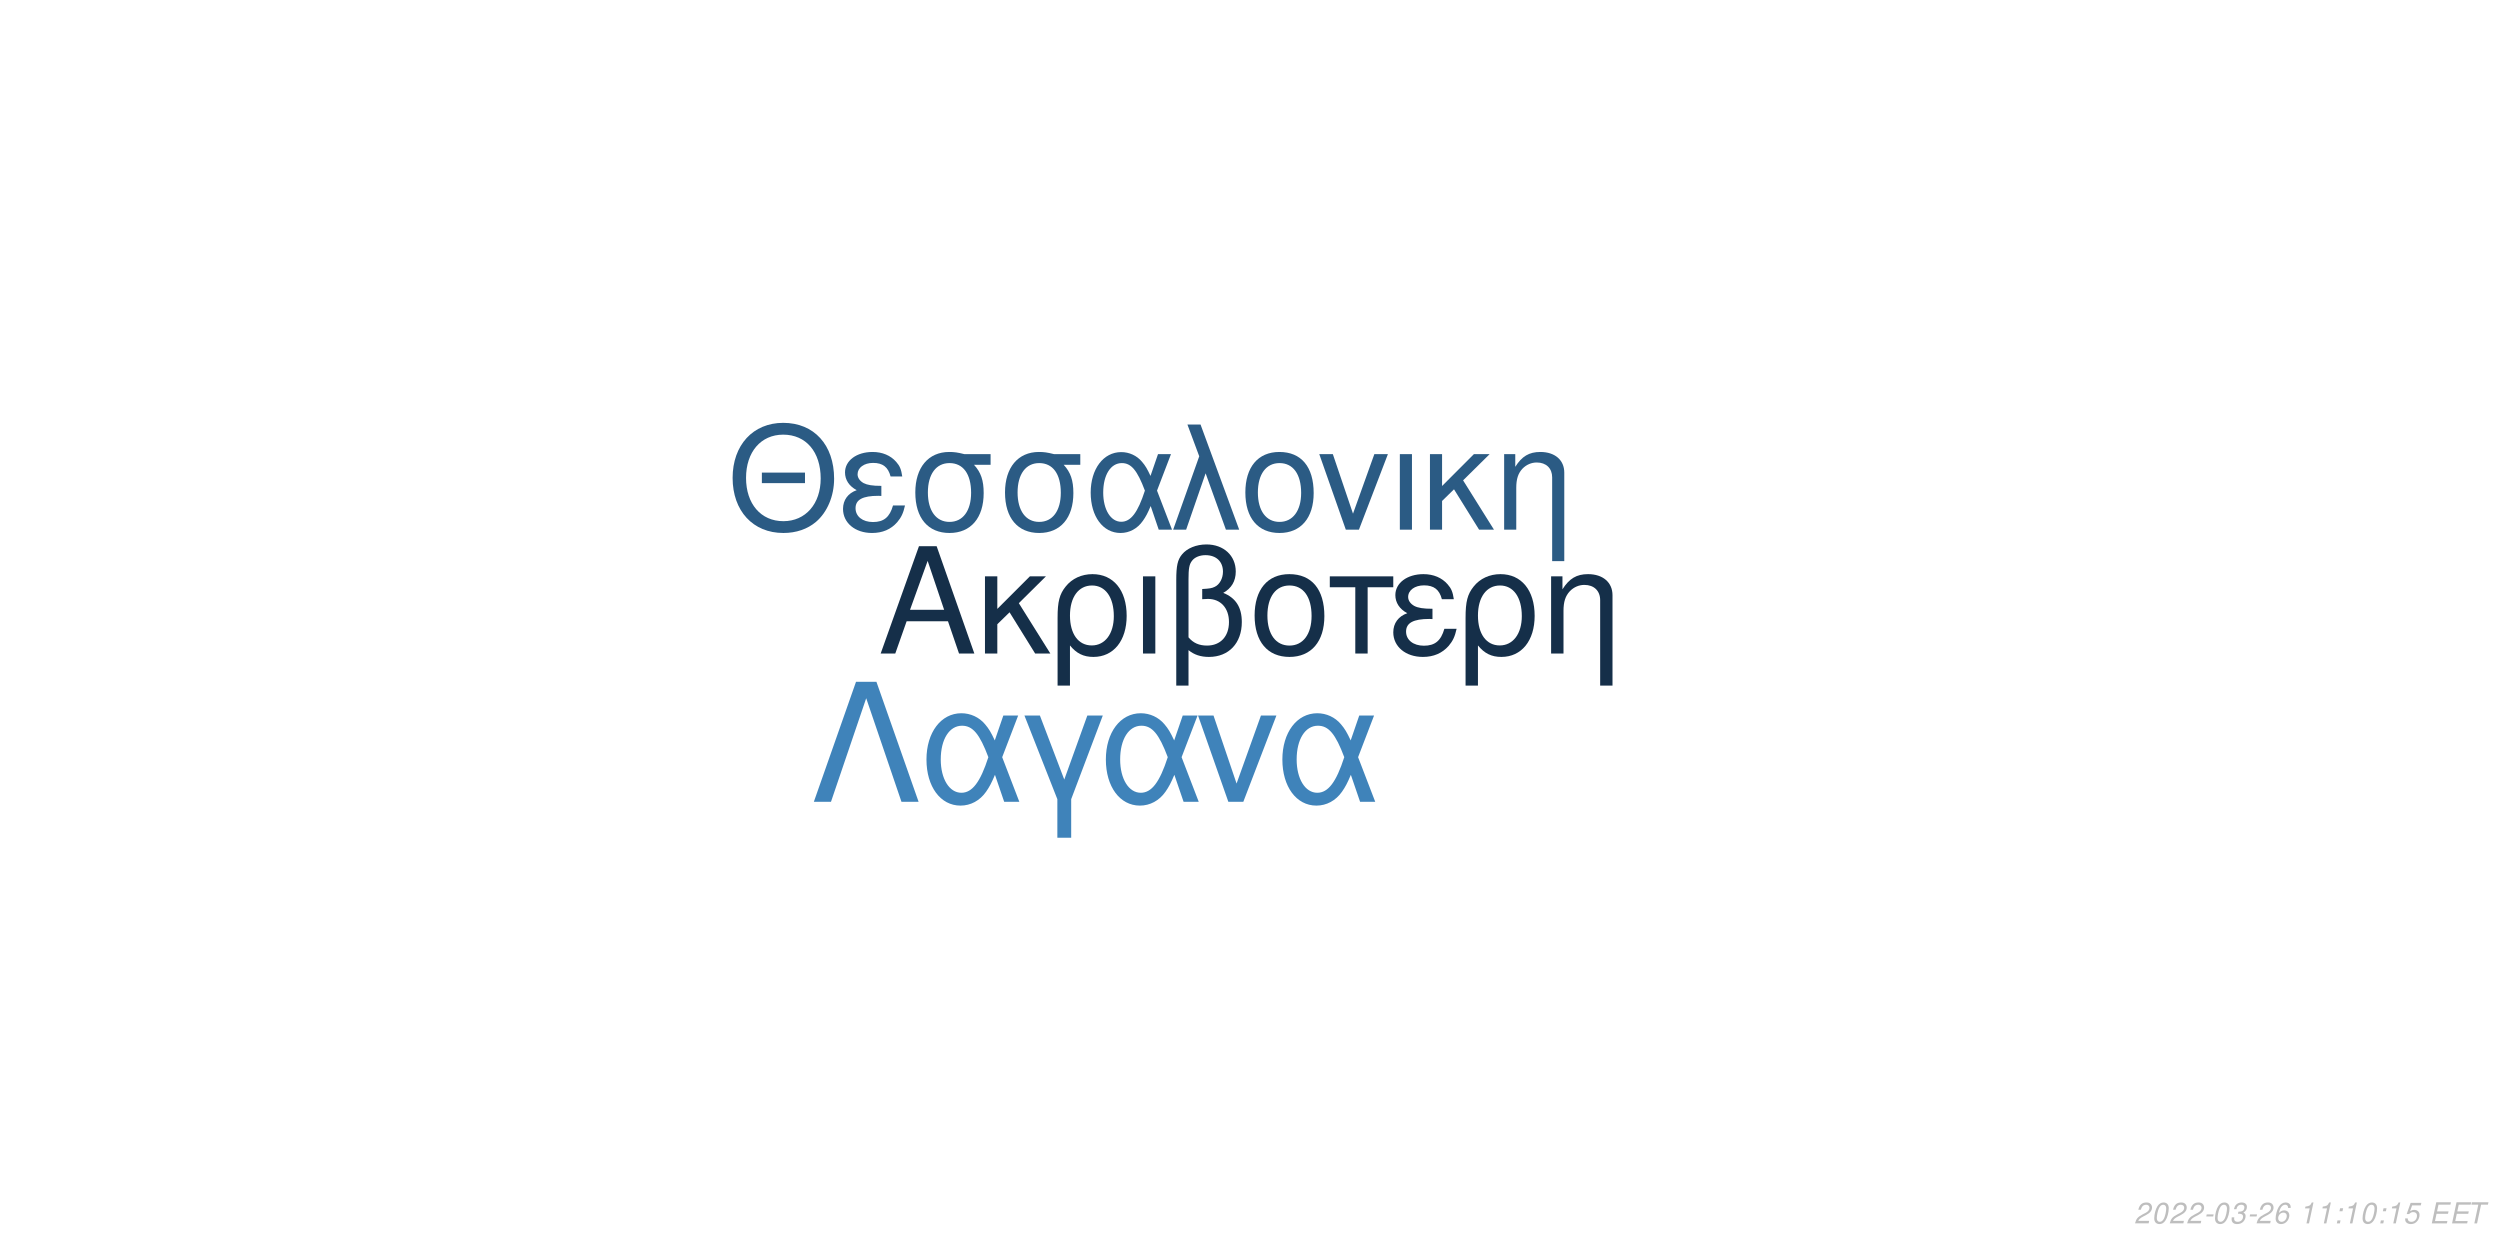
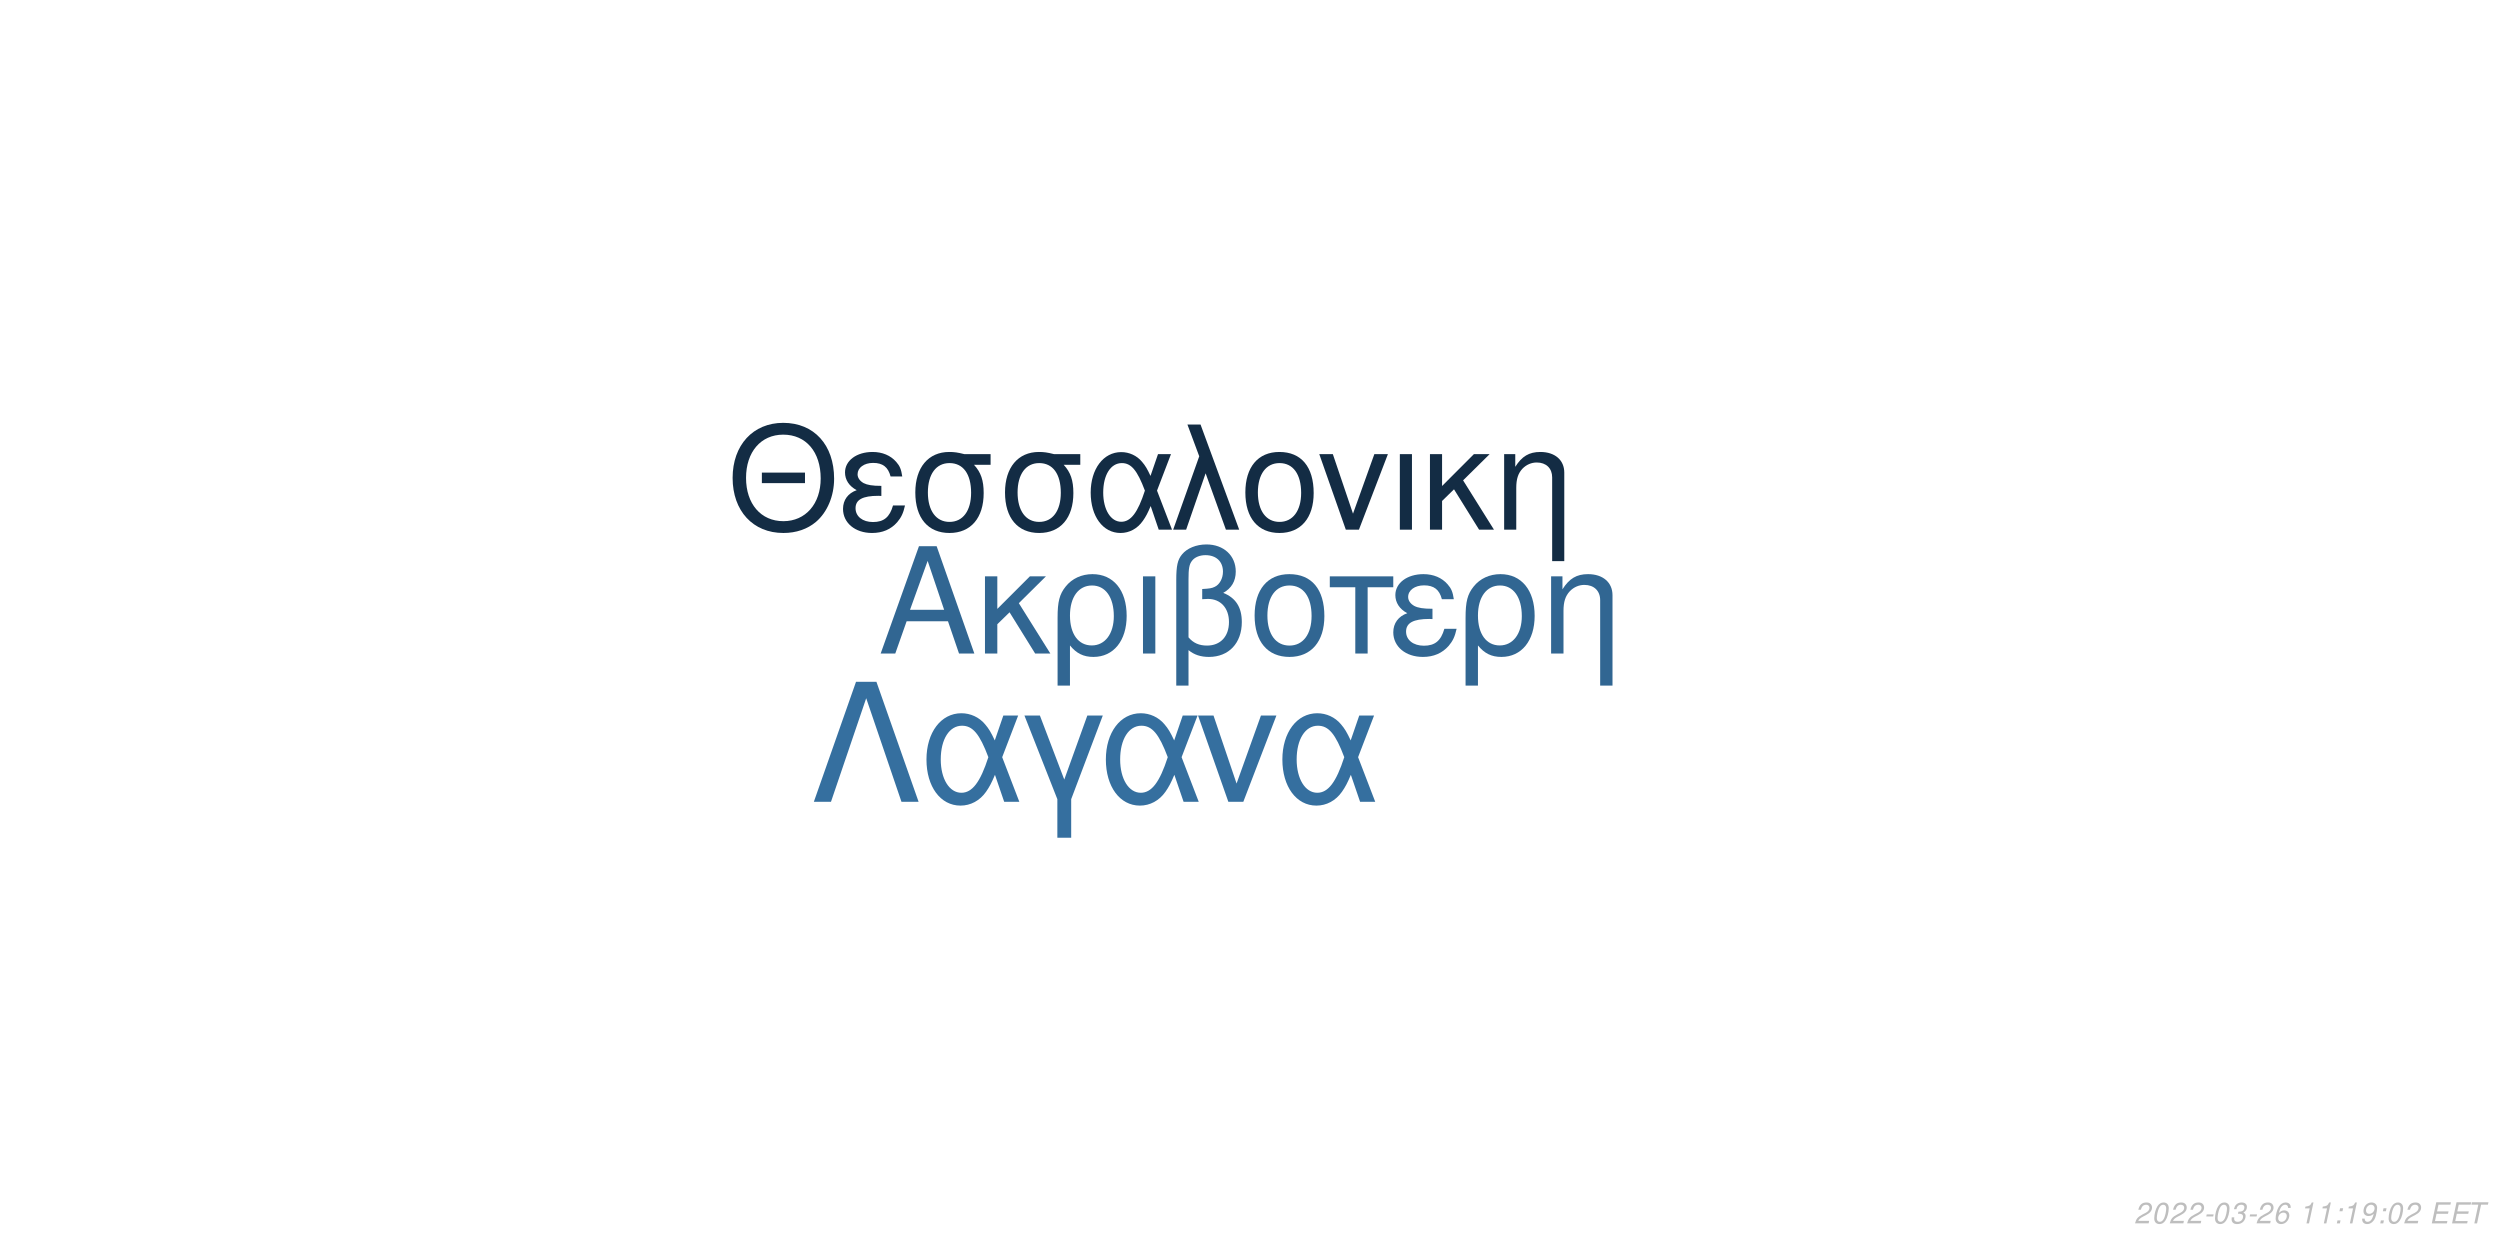
<svg xmlns="http://www.w3.org/2000/svg" xmlns:xlink="http://www.w3.org/1999/xlink" width="864pt" height="432pt" viewBox="0 0 864 432" version="1.1">
  <defs>
    <g>
      <symbol overflow="visible" id="glyph0-0">
        <path style="stroke:none;" d="" />
      </symbol>
      <symbol overflow="visible" id="glyph0-1">
        <path style="stroke:none;" d="M 24.125 -11.141 L 27.938 0 L 33.234 0 L 20.203 -37.094 L 14.094 -37.094 L 0.859 0 L 5.906 0 L 9.828 -11.141 Z M 22.797 -15.109 L 11 -15.109 L 17.094 -32.016 Z M 22.797 -15.109 " />
      </symbol>
      <symbol overflow="visible" id="glyph0-2">
        <path style="stroke:none;" d="M 7.172 -15.422 L 7.172 -26.672 L 2.906 -26.672 L 2.906 0 L 7.172 0 L 7.172 -10.125 L 11.406 -14.25 L 20.25 0 L 25.5 0 L 14.609 -17.406 L 23.969 -26.672 L 18.422 -26.672 Z M 7.172 -15.422 " />
      </symbol>
      <symbol overflow="visible" id="glyph0-3">
        <path style="stroke:none;" d="M 3 11.094 L 7.281 11.094 L 7.281 -2.797 C 9.516 -0.047 11.953 1.172 15.375 1.172 C 22.344 1.172 26.875 -4.422 26.875 -13.031 C 26.875 -21.891 22.297 -27.438 15.062 -27.438 C 11.297 -27.438 7.984 -25.906 5.797 -23.156 C 3.672 -20.516 3 -17.969 3 -12.359 Z M 14.906 -23.516 C 19.547 -23.516 22.438 -19.438 22.438 -12.922 C 22.438 -6.812 19.391 -2.797 14.812 -2.797 C 10.172 -2.797 7.281 -6.766 7.281 -13.125 C 7.281 -19.484 10.234 -23.516 14.906 -23.516 Z M 14.906 -23.516 " />
      </symbol>
      <symbol overflow="visible" id="glyph0-4">
        <path style="stroke:none;" d="M 3.516 0 L 7.781 0 L 7.781 -26.672 L 3.516 -26.672 Z M 3.516 0 " />
      </symbol>
      <symbol overflow="visible" id="glyph0-5">
        <path style="stroke:none;" d="M 4.016 11.094 L 8.25 11.094 L 8.25 -1.172 C 10.172 0.406 12.422 1.172 15.312 1.172 C 22.188 1.172 26.672 -3.609 26.672 -10.891 C 26.672 -15.984 24.578 -19.234 20.25 -20.969 C 23.109 -22.547 24.578 -25.031 24.578 -28.344 C 24.578 -33.844 20.406 -37.703 14.453 -37.703 C 10.938 -37.703 7.734 -36.391 6 -34.25 C 4.484 -32.422 4.016 -30.328 4.016 -25.391 Z M 8.25 -25.656 C 8.25 -29.359 8.5 -30.844 9.469 -32.062 C 10.375 -33.281 12.156 -34 14.094 -34 C 17.812 -34 20.156 -31.812 20.156 -28.297 C 20.156 -25.953 18.984 -23.812 17.297 -23.047 C 16.281 -22.547 15.469 -22.438 12.984 -22.297 L 12.984 -18.781 C 13.734 -18.828 14.344 -18.875 14.969 -18.875 C 19.344 -18.875 22.234 -15.719 22.234 -10.891 C 22.234 -5.906 19.281 -2.75 14.656 -2.75 C 11.953 -2.75 9.922 -3.609 8.25 -5.594 Z M 8.25 -25.656 " />
      </symbol>
      <symbol overflow="visible" id="glyph0-6">
        <path style="stroke:none;" d="M 14.094 -27.438 C 6.562 -27.438 2.094 -22.094 2.094 -13.125 C 2.094 -4.125 6.562 1.172 14.141 1.172 C 21.672 1.172 26.203 -4.172 26.203 -12.922 C 26.203 -22.188 21.828 -27.438 14.094 -27.438 Z M 14.141 -23.516 C 18.938 -23.516 21.781 -19.594 21.781 -12.984 C 21.781 -6.672 18.828 -2.75 14.141 -2.75 C 9.422 -2.75 6.516 -6.672 6.516 -13.125 C 6.516 -19.594 9.422 -23.516 14.141 -23.516 Z M 14.141 -23.516 " />
      </symbol>
      <symbol overflow="visible" id="glyph0-7">
        <path style="stroke:none;" d="M 7.891 0 L 12.156 0 L 12.156 -22.906 L 21.016 -22.906 L 21.016 -26.672 L -0.922 -26.672 L -0.922 -22.906 L 7.891 -22.906 Z M 7.891 0 " />
      </symbol>
      <symbol overflow="visible" id="glyph0-8">
        <path style="stroke:none;" d="M 14.562 -15.469 C 11.344 -15.469 9.562 -15.781 8.297 -16.438 C 6.922 -17.203 6.156 -18.328 6.156 -19.547 C 6.156 -21.891 8.453 -23.562 11.656 -23.562 C 15.062 -23.562 16.953 -22.094 17.812 -18.781 L 21.938 -18.781 C 21.578 -21.266 21.062 -22.5 19.797 -23.922 C 17.812 -26.203 14.906 -27.438 11.453 -27.438 C 5.797 -27.438 1.734 -24.375 1.734 -20.203 C 1.734 -17.609 3.156 -15.375 5.859 -13.938 C 2.797 -12.875 1.016 -10.484 1.016 -7.328 C 1.016 -2.391 5.297 1.172 11.25 1.172 C 14.969 1.172 17.906 -0.109 20.156 -2.641 C 21.578 -4.328 22.297 -5.797 22.906 -8.547 L 18.672 -8.547 C 17.5 -4.422 15.422 -2.703 11.609 -2.703 C 7.938 -2.703 5.438 -4.688 5.438 -7.578 C 5.438 -10.578 7.938 -11.953 13.484 -11.953 C 13.641 -11.953 14.094 -11.953 14.562 -11.906 Z M 14.562 -15.469 " />
      </symbol>
      <symbol overflow="visible" id="glyph0-9">
        <path style="stroke:none;" d="M 3.562 -26.672 L 3.562 0 L 7.844 0 L 7.844 -14.703 C 7.844 -17.906 8.5 -19.891 10.031 -21.531 C 11.406 -22.953 13.188 -23.719 15.062 -23.719 C 18.375 -23.719 20.516 -21.672 20.516 -18.469 L 20.516 11.094 L 24.781 11.094 L 24.781 -20.156 C 24.781 -24.578 21.469 -27.438 16.328 -27.438 C 12.359 -27.438 9.828 -25.906 7.484 -22.188 L 7.484 -26.672 Z M 3.562 -26.672 " />
      </symbol>
      <symbol overflow="visible" id="glyph1-0">
        <path style="stroke:none;" d="" />
      </symbol>
      <symbol overflow="visible" id="glyph1-1">
        <path style="stroke:none;" d="M 26.859 -19.734 L 11.953 -19.734 L 11.953 -16.094 L 26.859 -16.094 Z M 19.328 -36.922 C 8.922 -36.922 1.844 -29.25 1.844 -17.891 C 1.844 -6.484 8.875 1.141 19.391 1.141 C 23.812 1.141 27.703 -0.203 30.641 -2.688 C 34.578 -6.031 36.922 -11.656 36.922 -17.594 C 36.922 -29.297 30 -36.922 19.328 -36.922 Z M 19.328 -32.844 C 27.203 -32.844 32.281 -26.906 32.281 -17.688 C 32.281 -8.922 27.062 -2.938 19.391 -2.938 C 11.609 -2.938 6.484 -8.922 6.484 -17.891 C 6.484 -26.859 11.609 -32.844 19.328 -32.844 Z M 19.328 -32.844 " />
      </symbol>
      <symbol overflow="visible" id="glyph1-2">
        <path style="stroke:none;" d="M 14.25 -15.141 C 11.109 -15.141 9.375 -15.453 8.125 -16.094 C 6.781 -16.844 6.031 -17.938 6.031 -19.141 C 6.031 -21.422 8.266 -23.078 11.406 -23.078 C 14.75 -23.078 16.594 -21.625 17.438 -18.391 L 21.469 -18.391 C 21.125 -20.828 20.625 -22.031 19.391 -23.422 C 17.438 -25.656 14.594 -26.859 11.219 -26.859 C 5.688 -26.859 1.688 -23.875 1.688 -19.781 C 1.688 -17.234 3.094 -15.047 5.734 -13.656 C 2.734 -12.609 1 -10.266 1 -7.172 C 1 -2.344 5.188 1.141 11.016 1.141 C 14.656 1.141 17.547 -0.094 19.734 -2.594 C 21.125 -4.234 21.828 -5.688 22.422 -8.375 L 18.281 -8.375 C 17.141 -4.328 15.094 -2.641 11.359 -2.641 C 7.766 -2.641 5.328 -4.578 5.328 -7.422 C 5.328 -10.359 7.766 -11.703 13.203 -11.703 C 13.359 -11.703 13.797 -11.703 14.25 -11.656 Z M 14.25 -15.141 " />
      </symbol>
      <symbol overflow="visible" id="glyph1-3">
        <path style="stroke:none;" d="M 29 -26.109 L 19.938 -26.109 C 17.594 -26.703 16.438 -26.859 14.703 -26.859 C 7.469 -26.859 2.984 -21.469 2.984 -12.859 C 2.984 -4.031 7.375 1.141 14.797 1.141 C 22.172 1.141 26.609 -4.078 26.609 -12.656 C 26.609 -17.047 25.656 -19.828 23.266 -22.422 L 29 -22.422 Z M 14.797 -23.016 C 19.531 -23.016 22.266 -19.234 22.266 -12.75 C 22.266 -6.531 19.438 -2.688 14.797 -2.688 C 10.172 -2.688 7.328 -6.531 7.328 -12.859 C 7.328 -19.188 10.172 -23.016 14.797 -23.016 Z M 14.797 -23.016 " />
      </symbol>
      <symbol overflow="visible" id="glyph1-4">
        <path style="stroke:none;" d="M 29.344 -26.109 L 24.859 -26.109 L 22.266 -18.578 C 21.125 -21.031 20.484 -22.125 19.328 -23.469 C 17.547 -25.609 14.906 -26.812 12.156 -26.812 C 5.984 -26.812 1.594 -20.984 1.594 -12.812 C 1.594 -4.578 5.828 1.141 11.906 1.141 C 14.953 1.141 17.734 -0.344 19.625 -3.047 C 20.672 -4.531 21.281 -5.688 22.328 -8.172 L 25.109 0 L 29.703 0 L 24.516 -13.5 Z M 20.328 -13.5 C 17.891 -5.922 15.453 -2.734 12.156 -2.734 C 8.516 -2.734 5.922 -6.922 5.922 -12.812 C 5.922 -18.938 8.516 -23.016 12.359 -23.016 C 15.594 -23.016 17.688 -20.531 20.328 -13.5 Z M 20.328 -13.5 " />
      </symbol>
      <symbol overflow="visible" id="glyph1-5">
        <path style="stroke:none;" d="M 1.094 0 L 5.578 0 L 12.312 -19.484 L 19.328 0 L 23.922 0 L 10.562 -36.328 L 6.031 -36.328 L 10.109 -25.359 Z M 1.094 0 " />
      </symbol>
      <symbol overflow="visible" id="glyph1-6">
        <path style="stroke:none;" d="M 13.797 -26.859 C 6.422 -26.859 2.047 -21.625 2.047 -12.859 C 2.047 -4.031 6.422 1.141 13.859 1.141 C 21.234 1.141 25.656 -4.078 25.656 -12.656 C 25.656 -21.719 21.375 -26.859 13.797 -26.859 Z M 13.859 -23.016 C 18.531 -23.016 21.328 -19.188 21.328 -12.703 C 21.328 -6.531 18.438 -2.688 13.859 -2.688 C 9.219 -2.688 6.375 -6.531 6.375 -12.859 C 6.375 -19.188 9.219 -23.016 13.859 -23.016 Z M 13.859 -23.016 " />
      </symbol>
      <symbol overflow="visible" id="glyph1-7">
        <path style="stroke:none;" d="M 14.297 0 L 24.312 -26.109 L 19.625 -26.109 L 12.25 -5.531 L 5.281 -26.109 L 0.594 -26.109 L 9.766 0 Z M 14.297 0 " />
      </symbol>
      <symbol overflow="visible" id="glyph1-8">
        <path style="stroke:none;" d="M 3.438 0 L 7.625 0 L 7.625 -26.109 L 3.438 -26.109 Z M 3.438 0 " />
      </symbol>
      <symbol overflow="visible" id="glyph1-9">
        <path style="stroke:none;" d="M 7.031 -15.094 L 7.031 -26.109 L 2.844 -26.109 L 2.844 0 L 7.031 0 L 7.031 -9.922 L 11.156 -13.953 L 19.828 0 L 24.969 0 L 14.297 -17.047 L 23.469 -26.109 L 18.031 -26.109 Z M 7.031 -15.094 " />
      </symbol>
      <symbol overflow="visible" id="glyph1-10">
        <path style="stroke:none;" d="M 3.484 -26.109 L 3.484 0 L 7.672 0 L 7.672 -14.406 C 7.672 -17.547 8.328 -19.484 9.812 -21.078 C 11.156 -22.469 12.906 -23.219 14.75 -23.219 C 17.984 -23.219 20.078 -21.234 20.078 -18.094 L 20.078 10.859 L 24.266 10.859 L 24.266 -19.734 C 24.266 -24.062 21.031 -26.859 16 -26.859 C 12.109 -26.859 9.609 -25.359 7.328 -21.719 L 7.328 -26.109 Z M 3.484 -26.109 " />
      </symbol>
      <symbol overflow="visible" id="glyph2-0">
        <path style="stroke:none;" d="" />
      </symbol>
      <symbol overflow="visible" id="glyph2-1">
        <path style="stroke:none;" d="M 22.531 -41.484 L 15.484 -41.484 L 0.906 0 L 6.828 0 L 19 -35.797 L 31.188 0 L 37.109 0 Z M 22.531 -41.484 " />
      </symbol>
      <symbol overflow="visible" id="glyph2-2">
        <path style="stroke:none;" d="M 33.516 -29.812 L 28.391 -29.812 L 25.438 -21.219 C 24.125 -24.016 23.391 -25.266 22.078 -26.797 C 20.031 -29.25 17.016 -30.609 13.891 -30.609 C 6.828 -30.609 1.828 -23.953 1.828 -14.625 C 1.828 -5.234 6.656 1.312 13.594 1.312 C 17.078 1.312 20.266 -0.391 22.422 -3.469 C 23.609 -5.172 24.297 -6.484 25.5 -9.328 L 28.688 0 L 33.922 0 L 28 -15.422 Z M 23.219 -15.422 C 20.422 -6.766 17.641 -3.125 13.891 -3.125 C 9.734 -3.125 6.766 -7.906 6.766 -14.625 C 6.766 -21.625 9.734 -26.297 14.109 -26.297 C 17.812 -26.297 20.203 -23.453 23.219 -15.422 Z M 23.219 -15.422 " />
      </symbol>
      <symbol overflow="visible" id="glyph2-3">
        <path style="stroke:none;" d="M 12.062 12.406 L 16.844 12.406 L 16.844 -0.906 L 27.766 -29.812 L 22.422 -29.812 L 14.453 -7.688 L 6.031 -29.812 L 0.688 -29.812 L 12.062 -0.906 Z M 12.062 12.406 " />
      </symbol>
      <symbol overflow="visible" id="glyph2-4">
        <path style="stroke:none;" d="M 16.328 0 L 27.766 -29.812 L 22.422 -29.812 L 14 -6.312 L 6.031 -29.812 L 0.688 -29.812 L 11.156 0 Z M 16.328 0 " />
      </symbol>
      <symbol overflow="visible" id="glyph3-0">
        <path style="stroke:none;" d="" />
      </symbol>
      <symbol overflow="visible" id="glyph3-1">
        <path style="stroke:none;" d="M 5.234 -0.875 L 1.469 -0.875 C 1.641 -1.375 2.203 -1.891 3.109 -2.344 L 4.234 -2.938 C 5.562 -3.625 6.219 -4.469 6.219 -5.484 C 6.219 -5.938 6.062 -6.359 5.797 -6.656 C 5.469 -7.047 4.984 -7.234 4.312 -7.234 C 2.766 -7.234 1.891 -6.453 1.484 -4.734 L 2.375 -4.734 C 2.484 -5.188 2.609 -5.484 2.797 -5.75 C 3.094 -6.203 3.609 -6.453 4.188 -6.453 C 4.891 -6.453 5.344 -6.031 5.344 -5.375 C 5.344 -4.703 4.859 -4.094 4.016 -3.656 L 2.984 -3.125 C 1.234 -2.188 0.797 -1.656 0.344 -0.016 L 5.047 -0.016 Z M 5.234 -0.875 " />
      </symbol>
      <symbol overflow="visible" id="glyph3-2">
        <path style="stroke:none;" d="M 4.203 -7.234 C 3.375 -7.234 2.688 -6.812 2.125 -5.984 C 1.484 -5.047 0.984 -3.188 0.984 -1.734 C 0.984 -1.109 1.172 -0.562 1.484 -0.266 C 1.797 0.047 2.281 0.234 2.766 0.234 C 3.625 0.234 4.281 -0.156 4.859 -1.016 C 5.516 -1.953 6 -3.797 6 -5.266 C 6 -6.5 5.328 -7.234 4.203 -7.234 Z M 4.094 -6.453 C 4.734 -6.453 5.125 -5.984 5.125 -5.156 C 5.125 -4.203 4.781 -2.625 4.406 -1.812 C 3.984 -0.938 3.516 -0.547 2.875 -0.547 C 2.25 -0.547 1.875 -1.031 1.875 -1.828 C 1.875 -2.797 2.203 -4.344 2.594 -5.203 C 2.984 -6.047 3.453 -6.453 4.094 -6.453 Z M 4.094 -6.453 " />
      </symbol>
      <symbol overflow="visible" id="glyph3-3">
        <path style="stroke:none;" d="M 3.516 -3.125 L 1.125 -3.125 L 0.969 -2.406 L 3.359 -2.406 Z M 3.516 -3.125 " />
      </symbol>
      <symbol overflow="visible" id="glyph3-4">
        <path style="stroke:none;" d="M 2.922 -3.312 C 3.125 -3.344 3.234 -3.344 3.375 -3.344 C 4.203 -3.344 4.688 -3 4.688 -2.406 C 4.688 -1.312 3.906 -0.547 2.781 -0.547 C 2.047 -0.547 1.594 -0.938 1.594 -1.562 C 1.594 -1.719 1.609 -1.844 1.656 -2.094 L 0.766 -2.094 C 0.734 -1.797 0.719 -1.641 0.719 -1.469 C 0.719 -0.375 1.406 0.234 2.641 0.234 C 3.547 0.234 4.297 -0.078 4.812 -0.656 C 5.266 -1.156 5.562 -1.875 5.562 -2.547 C 5.562 -3.125 5.344 -3.453 4.797 -3.734 C 5.641 -4.234 6.016 -4.844 6.016 -5.734 C 6.016 -6.656 5.312 -7.234 4.203 -7.234 C 3.375 -7.234 2.672 -6.938 2.188 -6.375 C 1.891 -6.031 1.703 -5.641 1.516 -4.906 L 2.391 -4.906 C 2.5 -5.359 2.594 -5.594 2.734 -5.812 C 3.047 -6.234 3.516 -6.453 4.078 -6.453 C 4.734 -6.453 5.141 -6.125 5.141 -5.578 C 5.141 -5.188 5.016 -4.797 4.797 -4.547 C 4.516 -4.234 4 -4.062 3.266 -4.062 L 3.078 -4.062 Z M 2.922 -3.312 " />
      </symbol>
      <symbol overflow="visible" id="glyph3-5">
        <path style="stroke:none;" d="M 6.125 -5.344 L 6.141 -5.625 C 6.141 -6.609 5.453 -7.234 4.391 -7.234 C 3.438 -7.234 2.641 -6.719 2.016 -5.703 C 1.422 -4.781 0.938 -2.953 0.938 -1.688 C 0.938 -0.516 1.688 0.234 2.859 0.234 C 3.703 0.234 4.438 -0.156 5 -0.875 C 5.406 -1.422 5.672 -2.156 5.672 -2.766 C 5.672 -3.812 4.969 -4.5 3.906 -4.5 C 3.234 -4.5 2.672 -4.234 2.094 -3.625 C 2.406 -5.375 3.234 -6.453 4.25 -6.453 C 4.703 -6.453 5.062 -6.234 5.172 -5.844 C 5.203 -5.719 5.234 -5.578 5.25 -5.344 Z M 3.656 -3.734 C 4.344 -3.734 4.797 -3.281 4.797 -2.625 C 4.797 -1.469 3.984 -0.547 2.984 -0.547 C 2.297 -0.547 1.812 -1.047 1.812 -1.766 C 1.812 -2.859 2.625 -3.734 3.656 -3.734 Z M 3.656 -3.734 " />
      </symbol>
      <symbol overflow="visible" id="glyph3-6">
        <path style="stroke:none;" d="" />
      </symbol>
      <symbol overflow="visible" id="glyph3-7">
        <path style="stroke:none;" d="M 3.703 -5.188 L 2.594 0 L 3.469 0 L 5.016 -7.234 L 4.438 -7.234 C 3.906 -6.156 3.688 -6.016 2.234 -5.812 L 2.109 -5.188 Z M 3.703 -5.188 " />
      </symbol>
      <symbol overflow="visible" id="glyph3-8">
        <path style="stroke:none;" d="M 2.359 -1.031 L 1.312 -1.031 L 1.094 0 L 2.141 0 Z M 3.266 -5.234 L 2.219 -5.234 L 2 -4.203 L 3.047 -4.203 Z M 3.266 -5.234 " />
      </symbol>
      <symbol overflow="visible" id="glyph3-9">
-         <path style="stroke:none;" d="M 6.297 -7.094 L 2.594 -7.094 L 1.234 -3.234 L 2.047 -3.234 C 2.656 -3.766 2.938 -3.906 3.531 -3.906 C 4.328 -3.906 4.797 -3.453 4.797 -2.688 C 4.797 -1.438 3.969 -0.547 2.828 -0.547 C 2.031 -0.547 1.609 -0.938 1.578 -1.734 L 0.703 -1.734 L 0.703 -1.516 C 0.703 -0.938 0.844 -0.547 1.188 -0.266 C 1.562 0.062 2.078 0.234 2.703 0.234 C 3.656 0.234 4.391 -0.156 4.984 -0.922 C 5.422 -1.5 5.672 -2.234 5.672 -2.953 C 5.672 -4 4.938 -4.672 3.812 -4.672 C 3.328 -4.672 2.906 -4.547 2.406 -4.234 L 3.109 -6.219 L 6.109 -6.219 Z M 6.297 -7.094 " />
+         <path style="stroke:none;" d="M 0.844 -1.656 C 0.844 -1.547 0.844 -1.438 0.844 -1.375 C 0.844 -0.406 1.531 0.234 2.578 0.234 C 3.203 0.234 3.766 0.016 4.297 -0.438 C 4.938 -1 5.312 -1.656 5.594 -2.719 C 5.844 -3.672 6.016 -4.766 6.016 -5.375 C 6.016 -5.844 5.844 -6.328 5.547 -6.656 C 5.203 -7.031 4.703 -7.234 4.062 -7.234 C 2.516 -7.234 1.297 -5.938 1.297 -4.266 C 1.297 -3.203 1.984 -2.547 3.047 -2.547 C 3.484 -2.547 3.953 -2.672 4.281 -2.891 C 4.406 -2.984 4.547 -3.078 4.828 -3.344 C 4.438 -1.484 3.703 -0.547 2.703 -0.547 C 2.109 -0.547 1.719 -0.938 1.719 -1.547 L 1.719 -1.656 Z M 3.953 -6.453 C 4.625 -6.453 5.141 -5.953 5.141 -5.281 C 5.141 -4.188 4.312 -3.312 3.297 -3.312 C 2.594 -3.312 2.172 -3.734 2.172 -4.453 C 2.172 -5.562 2.984 -6.453 3.953 -6.453 Z M 3.953 -6.453 " />
      </symbol>
      <symbol overflow="visible" id="glyph3-10">
        <path style="stroke:none;" d="M 2.547 -3.312 L 6.5 -3.312 L 6.688 -4.141 L 2.719 -4.141 L 3.219 -6.469 L 7.344 -6.469 L 7.516 -7.297 L 2.453 -7.297 L 0.906 0 L 6.125 0 L 6.297 -0.812 L 2.016 -0.812 Z M 2.547 -3.312 " />
      </symbol>
      <symbol overflow="visible" id="glyph3-11">
        <path style="stroke:none;" d="M 4.938 -6.469 L 7.312 -6.469 L 7.484 -7.297 L 1.75 -7.297 L 1.578 -6.469 L 3.984 -6.469 L 2.609 0 L 3.547 0 Z M 4.938 -6.469 " />
      </symbol>
    </g>
  </defs>
  <g id="surface1">
    <rect x="0" y="0" width="864" height="432" style="fill:rgb(100%,100%,100%);fill-opacity:1;stroke:none;" />
-     <g style="fill:rgb(8.235%,18.431%,28.627%);fill-opacity:1;">
+     <g style="fill:rgb(19.216%,40%,57.255%);fill-opacity:1;">
      <use xlink:href="#glyph0-1" x="303.5" y="225.861" />
      <use xlink:href="#glyph0-2" x="337.5" y="225.861" />
      <use xlink:href="#glyph0-3" x="362.5" y="225.861" />
      <use xlink:href="#glyph0-4" x="391.5" y="225.861" />
      <use xlink:href="#glyph0-5" x="402.5" y="225.861" />
      <use xlink:href="#glyph0-6" x="431.5" y="225.861" />
      <use xlink:href="#glyph0-7" x="460.5" y="225.861" />
      <use xlink:href="#glyph0-8" x="480.5" y="225.861" />
      <use xlink:href="#glyph0-3" x="503.5" y="225.861" />
      <use xlink:href="#glyph0-9" x="532.5" y="225.861" />
    </g>
-     <g style="fill:rgb(16.863%,35.686%,51.765%);fill-opacity:1;">
+     <g style="fill:rgb(7.451%,17.255%,26.667%);fill-opacity:1;">
      <use xlink:href="#glyph1-1" x="251.348" y="183.058" />
      <use xlink:href="#glyph1-2" x="290.348" y="183.058" />
      <use xlink:href="#glyph1-3" x="313.348" y="183.058" />
      <use xlink:href="#glyph1-3" x="344.348" y="183.058" />
      <use xlink:href="#glyph1-4" x="375.348" y="183.058" />
      <use xlink:href="#glyph1-5" x="404.348" y="183.058" />
      <use xlink:href="#glyph1-6" x="428.348" y="183.058" />
      <use xlink:href="#glyph1-7" x="455.348" y="183.058" />
      <use xlink:href="#glyph1-8" x="480.348" y="183.058" />
      <use xlink:href="#glyph1-9" x="491.348" y="183.058" />
      <use xlink:href="#glyph1-10" x="516.348" y="183.058" />
    </g>
-     <g style="fill:rgb(24.706%,51.373%,72.941%);fill-opacity:1;">
+     <g style="fill:rgb(20.784%,43.529%,62.353%);fill-opacity:1;">
      <use xlink:href="#glyph2-1" x="280.359" y="277.105" />
      <use xlink:href="#glyph2-2" x="318.359" y="277.105" />
      <use xlink:href="#glyph2-3" x="353.359" y="277.105" />
      <use xlink:href="#glyph2-2" x="380.359" y="277.105" />
      <use xlink:href="#glyph2-4" x="413.359" y="277.105" />
      <use xlink:href="#glyph2-2" x="441.359" y="277.105" />
    </g>
    <g style="fill:rgb(74.51%,74.51%,74.51%);fill-opacity:1;">
      <use xlink:href="#glyph3-1" x="737.52" y="422.81" />
      <use xlink:href="#glyph3-2" x="743.52" y="422.81" />
      <use xlink:href="#glyph3-1" x="749.52" y="422.81" />
      <use xlink:href="#glyph3-1" x="755.52" y="422.81" />
      <use xlink:href="#glyph3-3" x="761.52" y="422.81" />
      <use xlink:href="#glyph3-2" x="764.52" y="422.81" />
      <use xlink:href="#glyph3-4" x="770.52" y="422.81" />
      <use xlink:href="#glyph3-3" x="776.52" y="422.81" />
      <use xlink:href="#glyph3-1" x="779.52" y="422.81" />
      <use xlink:href="#glyph3-5" x="785.52" y="422.81" />
      <use xlink:href="#glyph3-6" x="791.52" y="422.81" />
      <use xlink:href="#glyph3-7" x="794.52" y="422.81" />
      <use xlink:href="#glyph3-7" x="800.52" y="422.81" />
      <use xlink:href="#glyph3-8" x="806.52" y="422.81" />
      <use xlink:href="#glyph3-7" x="809.52" y="422.81" />
-       <use xlink:href="#glyph3-2" x="815.52" y="422.81" />
+       <use xlink:href="#glyph3-9" x="815.52" y="422.81" />
      <use xlink:href="#glyph3-8" x="821.52" y="422.81" />
-       <use xlink:href="#glyph3-7" x="824.52" y="422.81" />
-       <use xlink:href="#glyph3-9" x="830.52" y="422.81" />
+       <use xlink:href="#glyph3-2" x="824.52" y="422.81" />
+       <use xlink:href="#glyph3-1" x="830.52" y="422.81" />
      <use xlink:href="#glyph3-6" x="836.52" y="422.81" />
      <use xlink:href="#glyph3-10" x="839.52" y="422.81" />
      <use xlink:href="#glyph3-10" x="846.52" y="422.81" />
      <use xlink:href="#glyph3-11" x="852.52" y="422.81" />
    </g>
  </g>
</svg>
